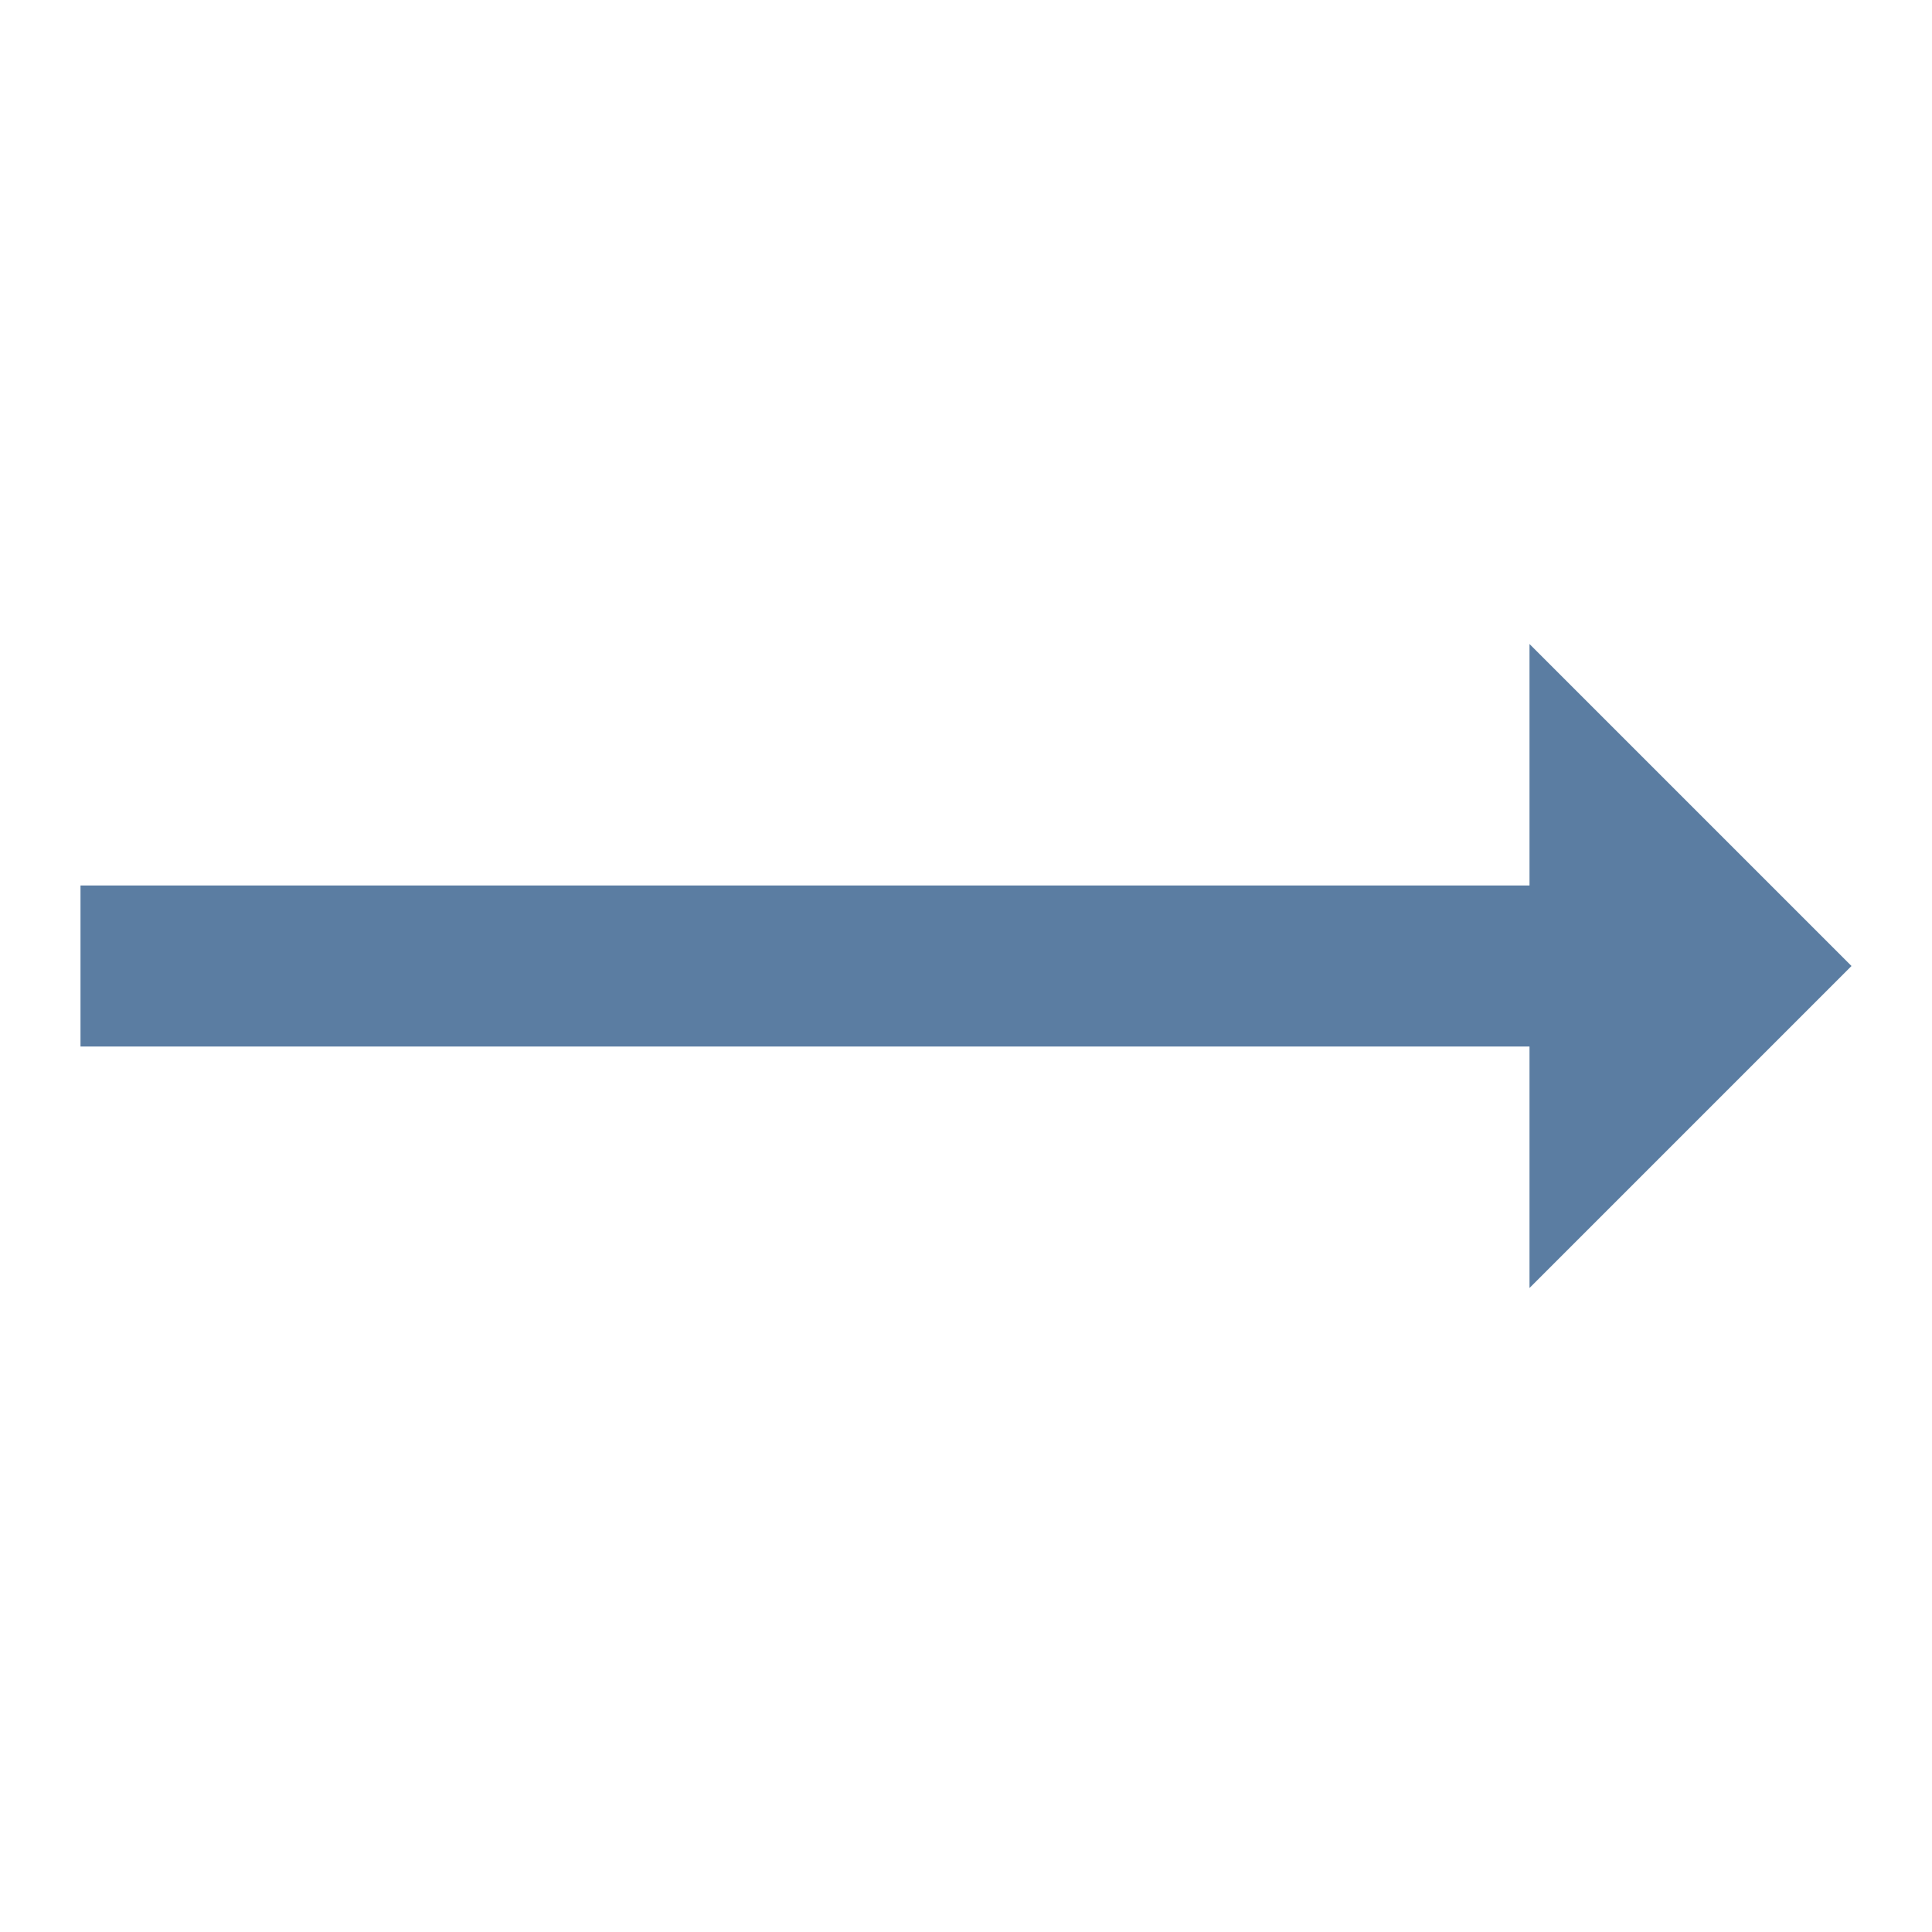
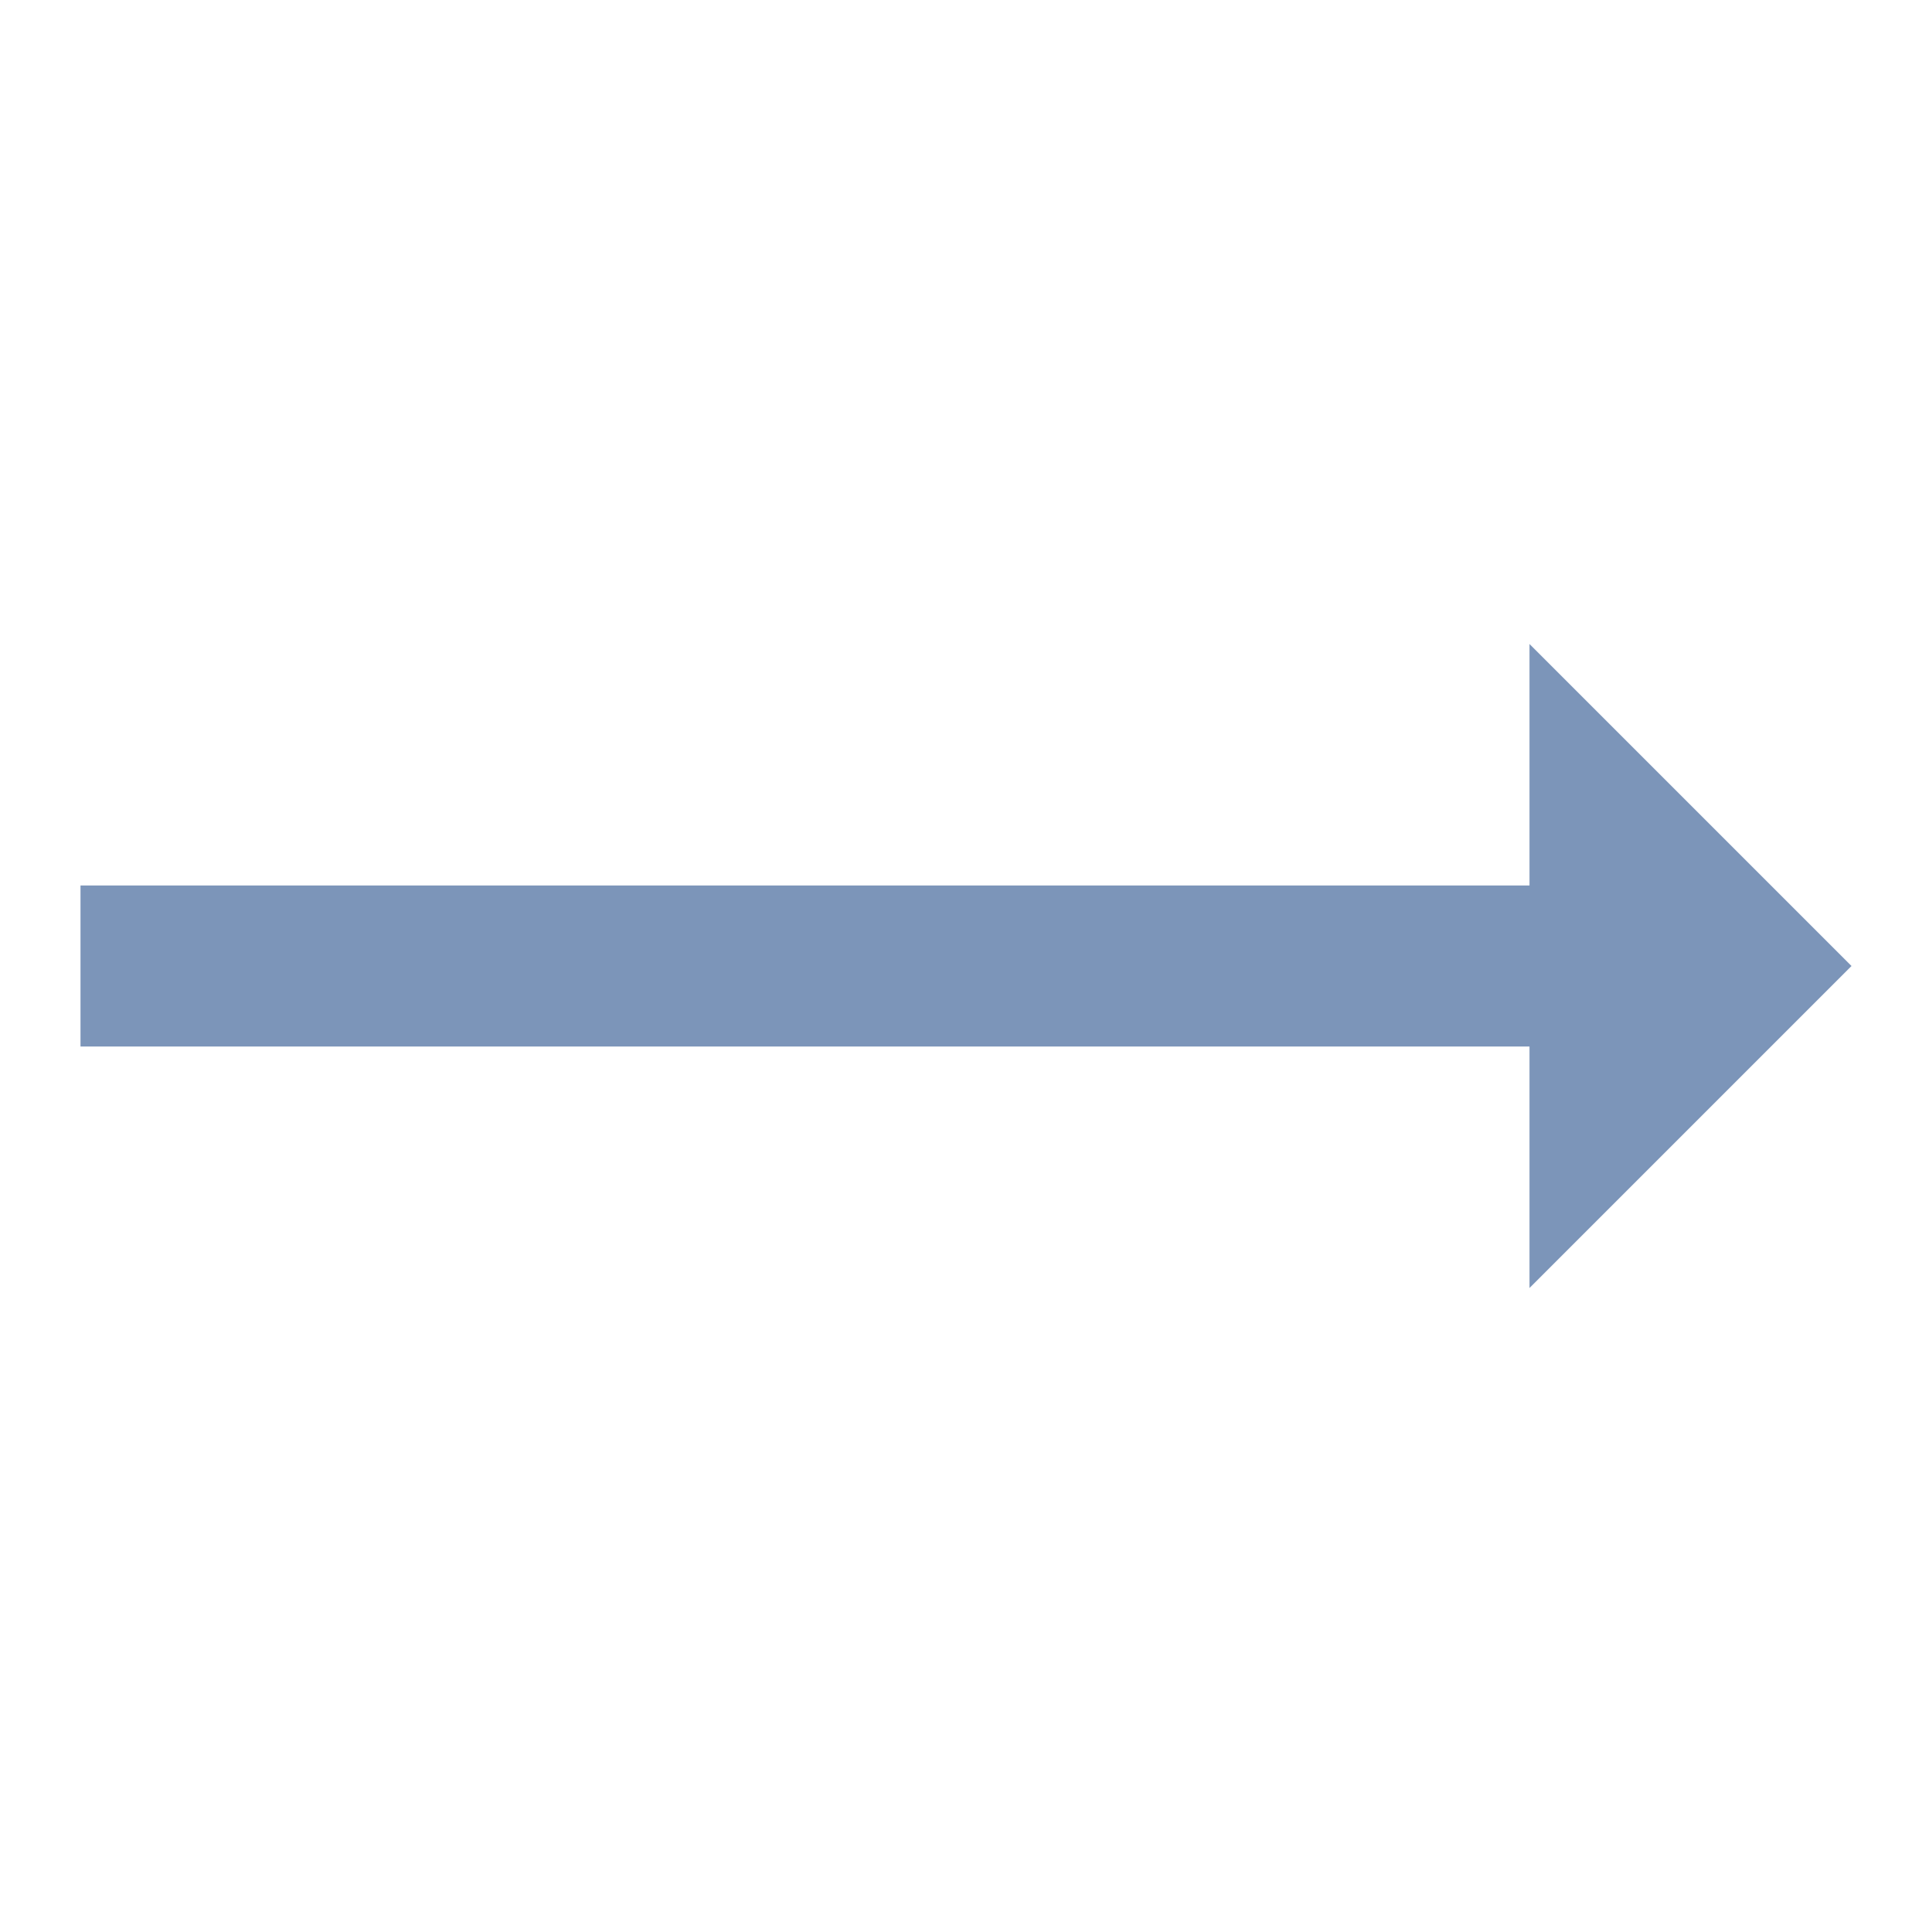
<svg xmlns="http://www.w3.org/2000/svg" width="24" height="24" viewBox="0 0 24 24">
-   <path d="M23 12l-4 4v-3H1v-2h18V8z" fill="#5b7da2" />
+   <path d="M23 12l-4 4v-3H1v-2h18V8z" fill="#7c95b9" />
</svg>
